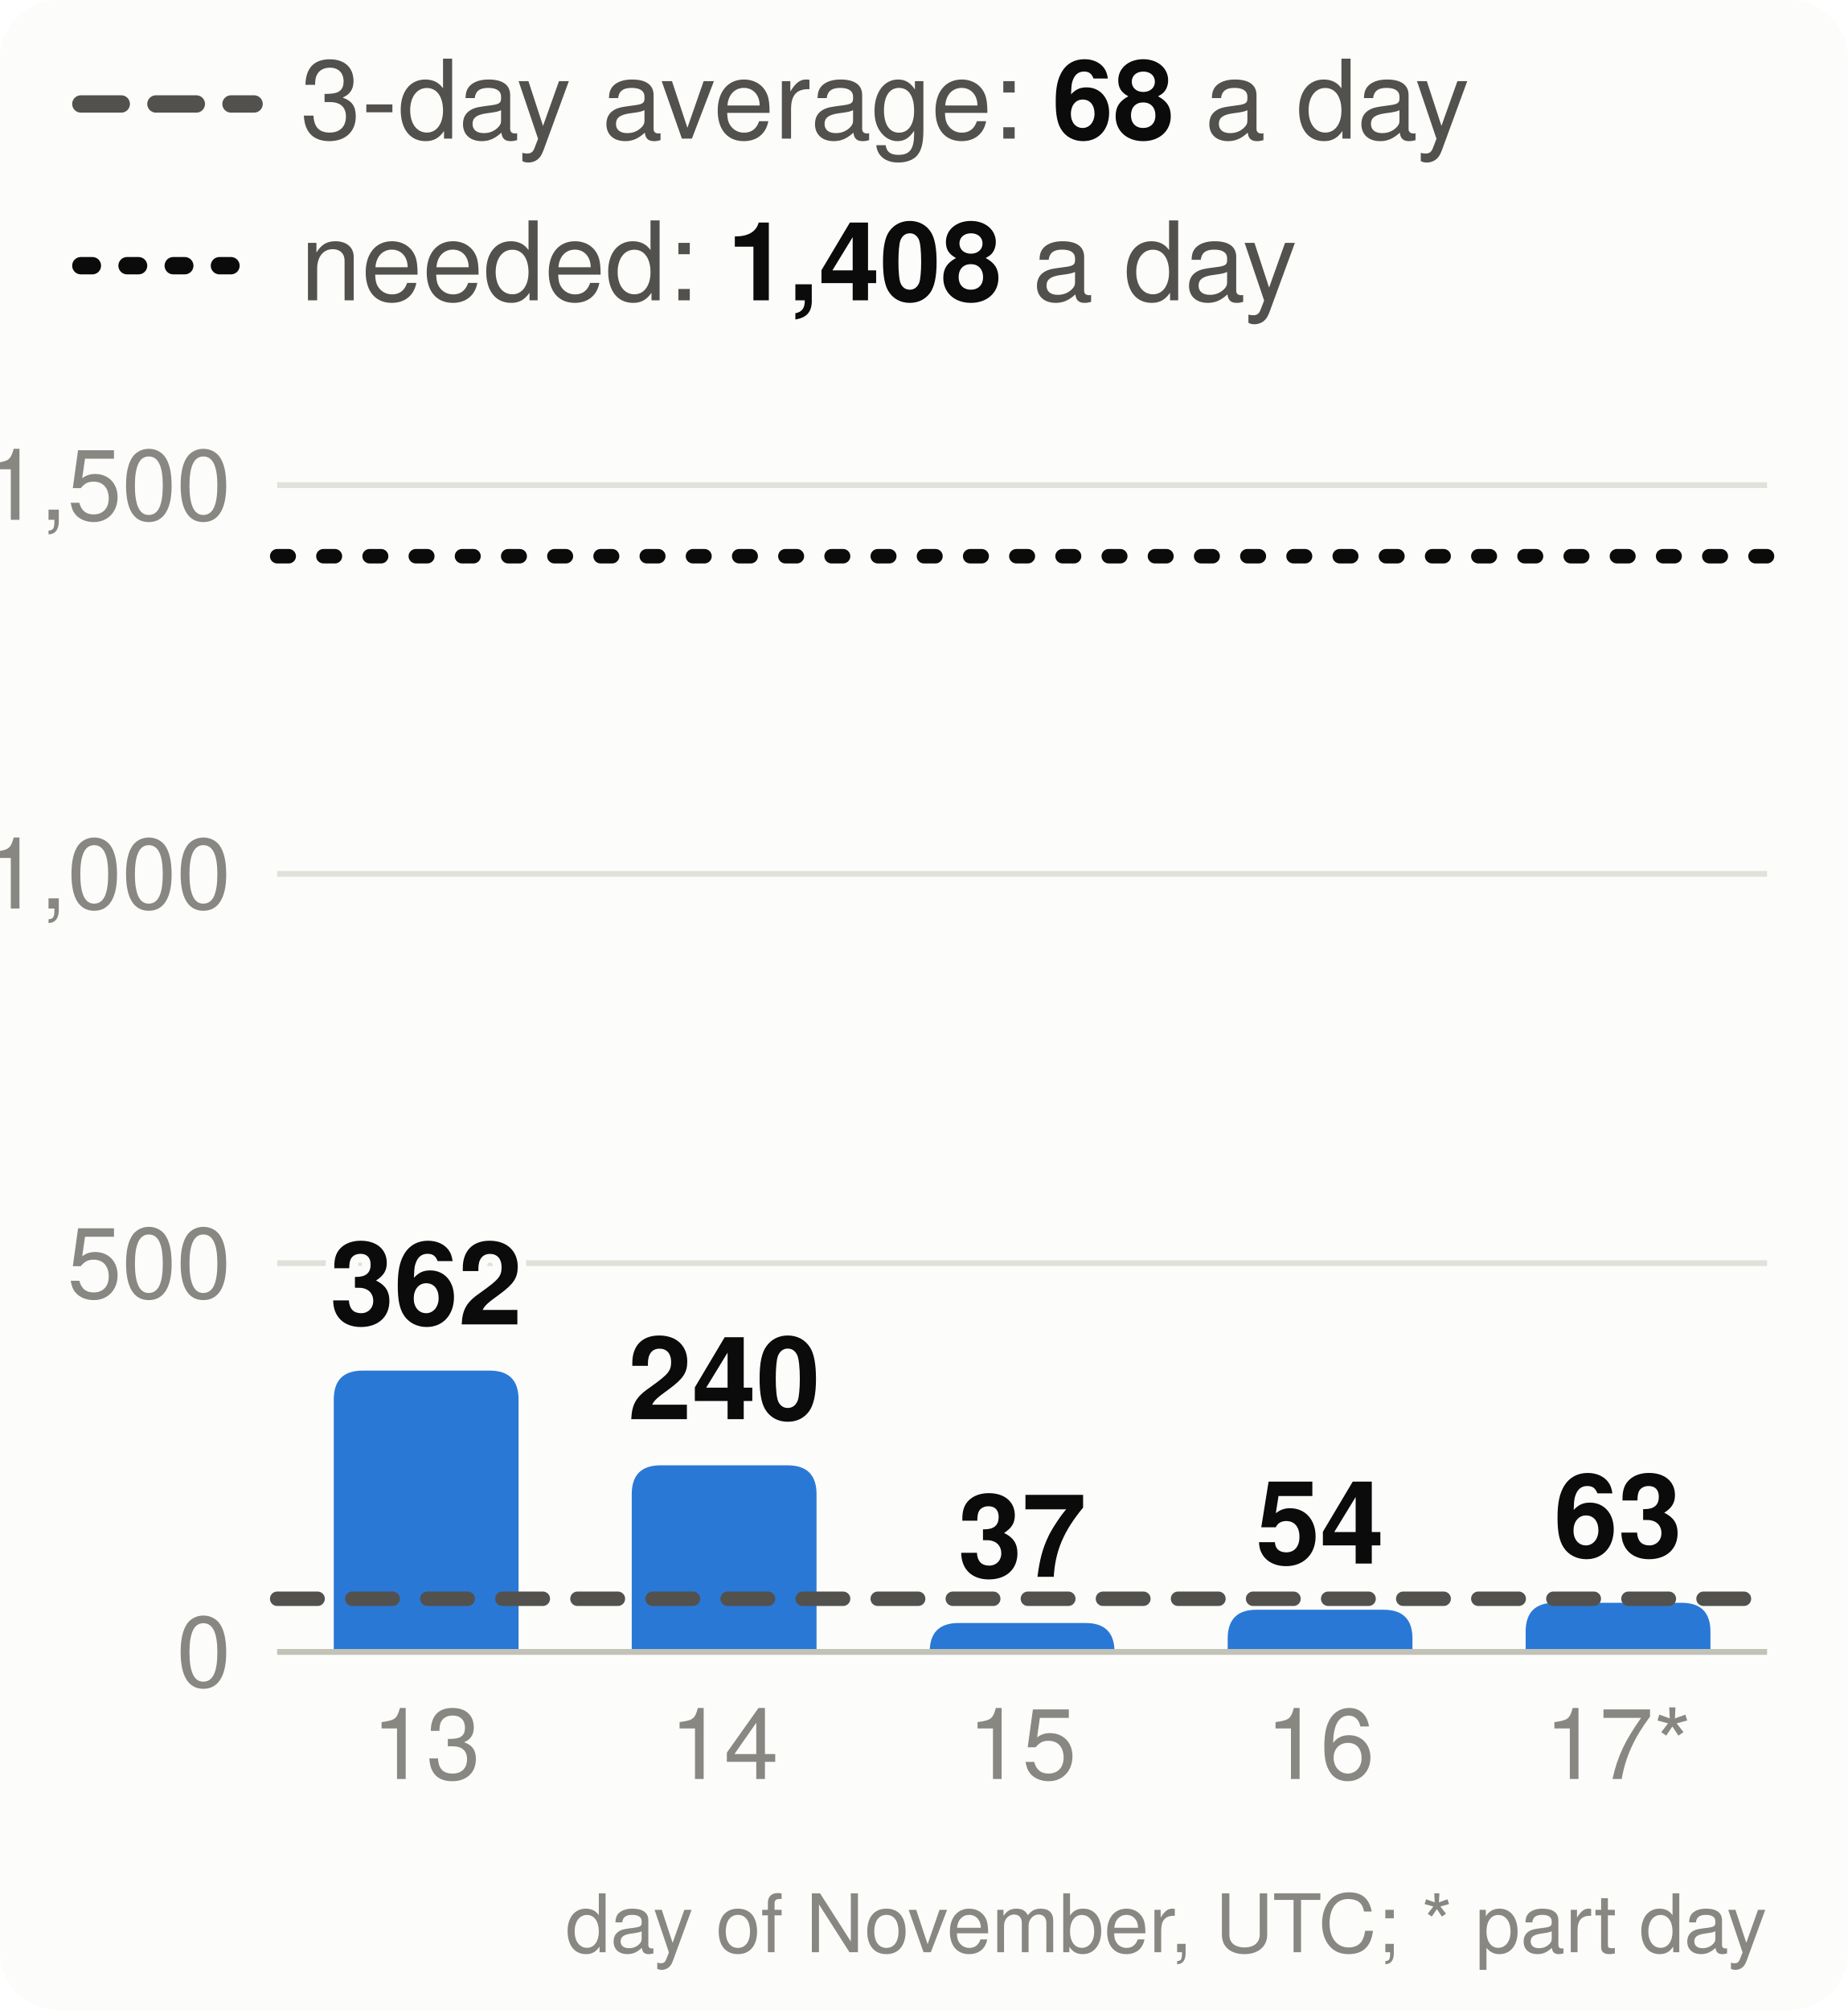
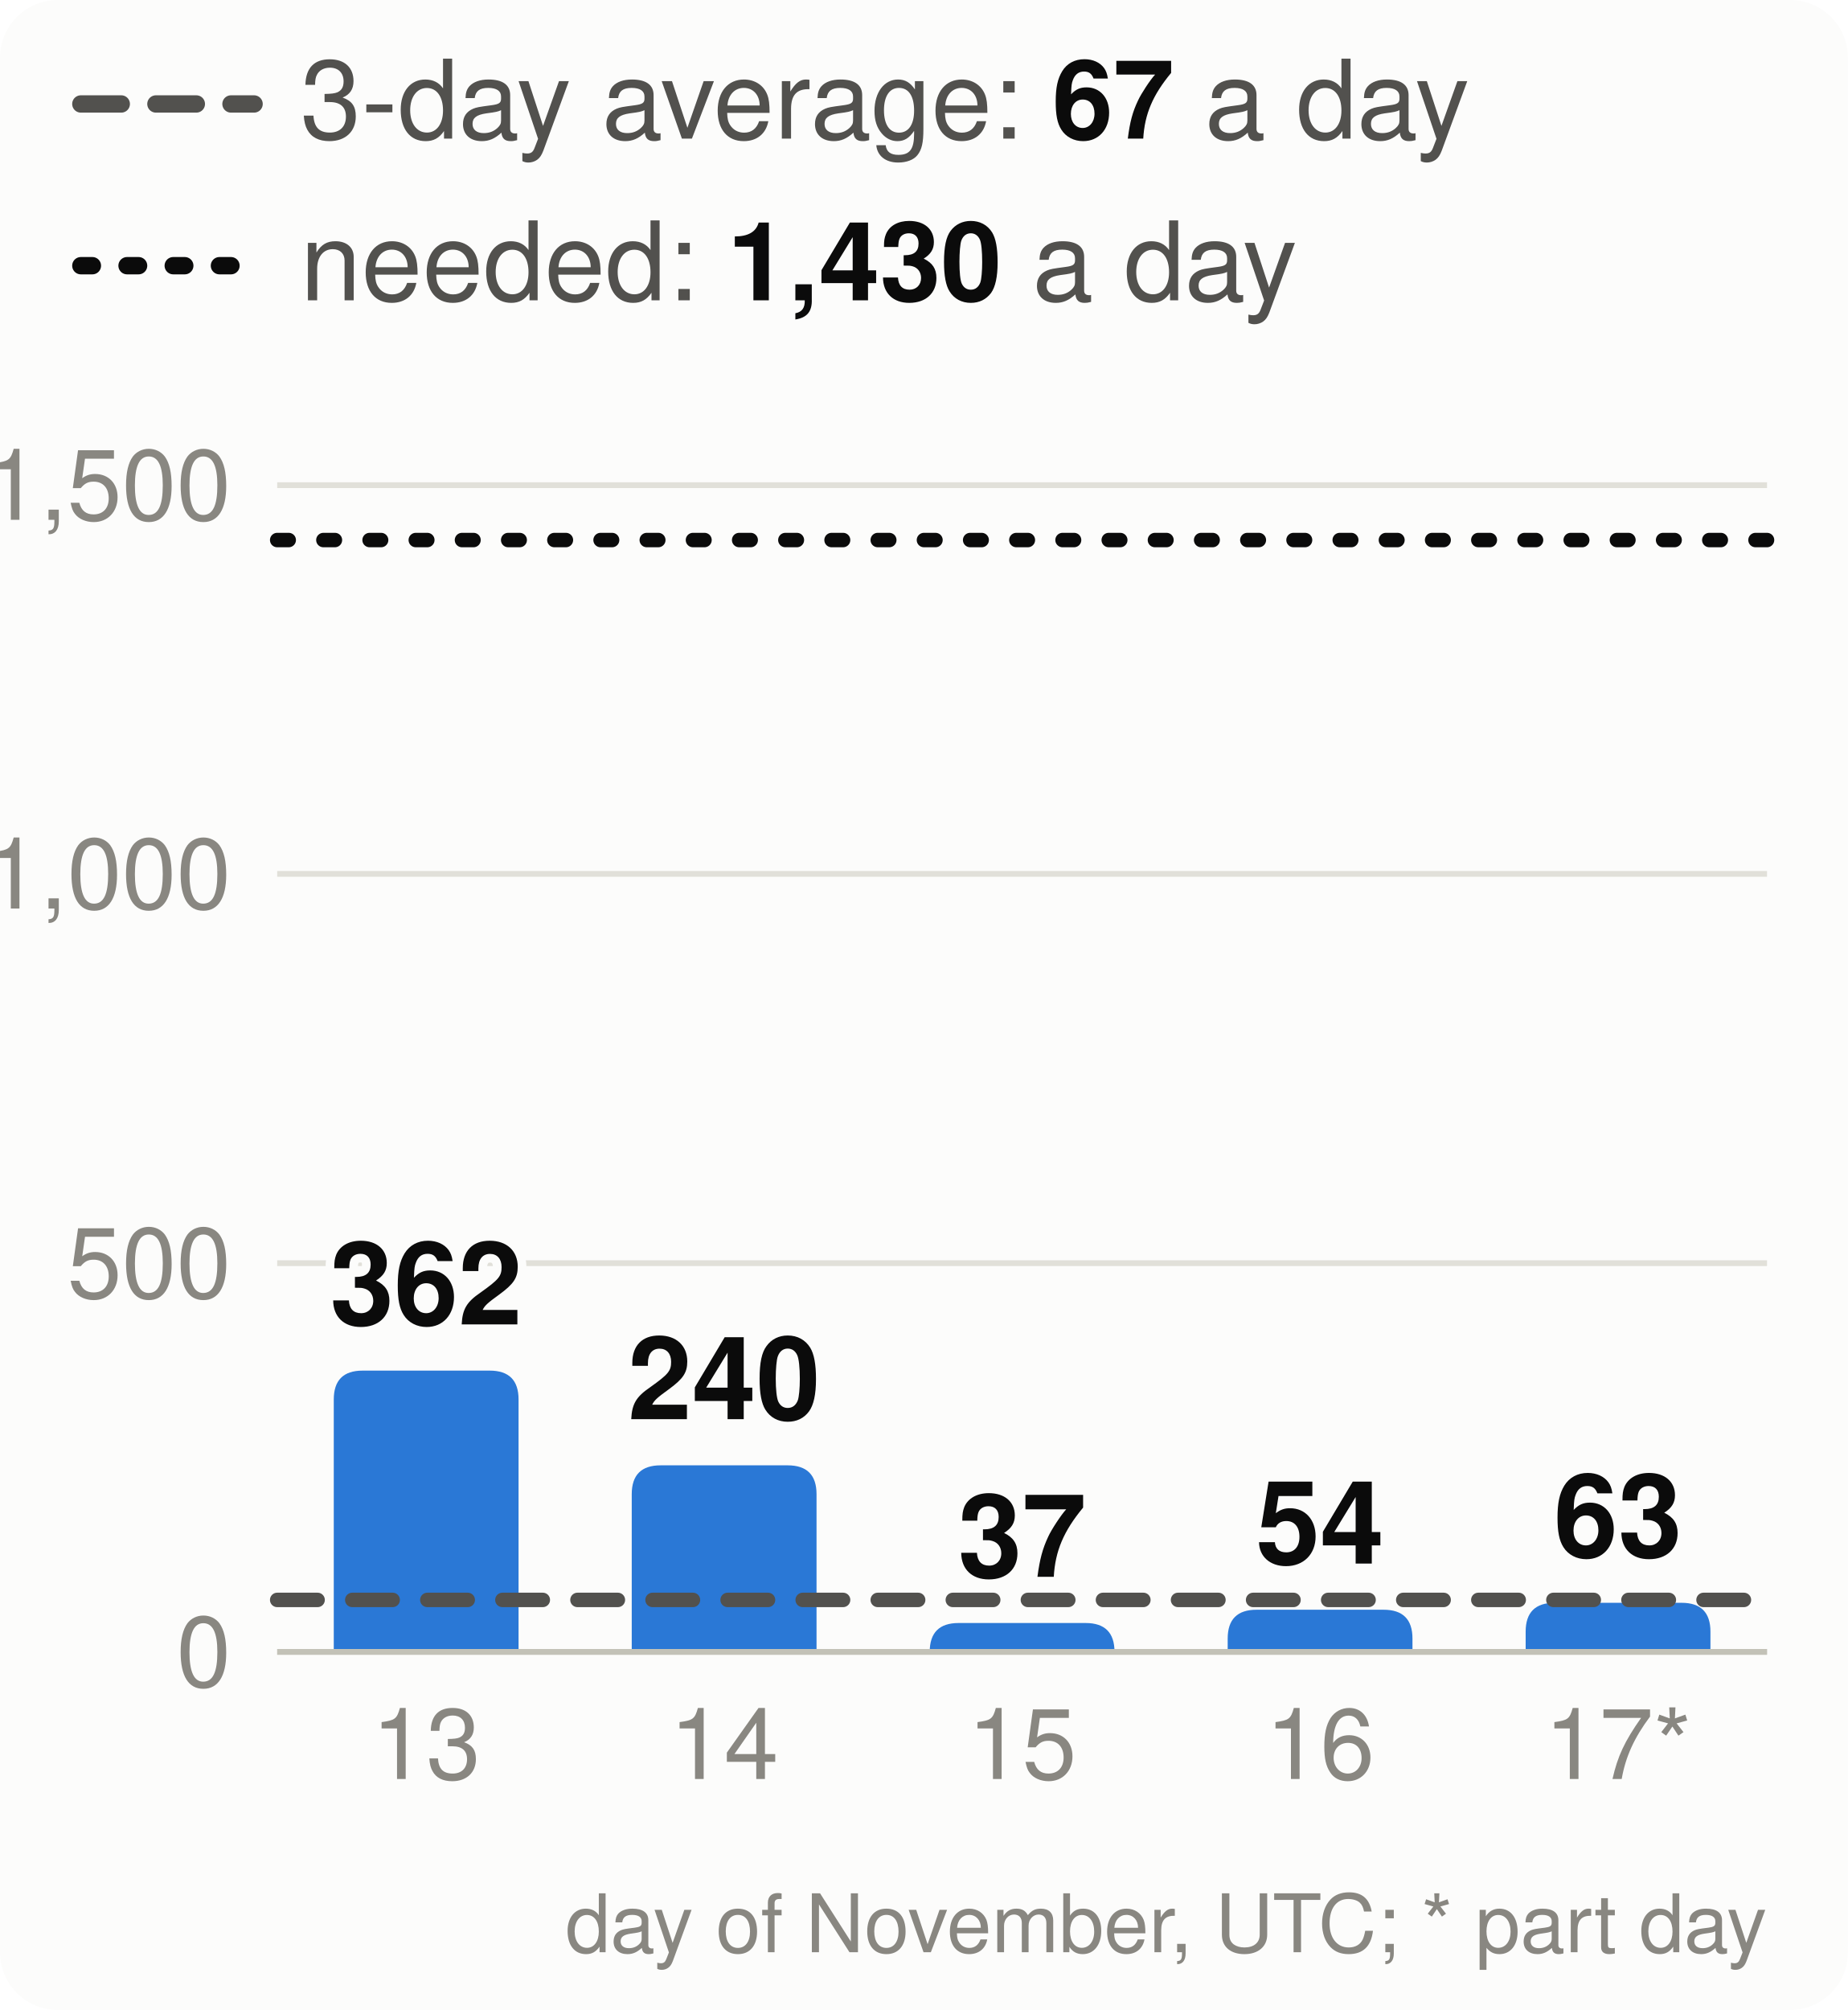
<svg xmlns="http://www.w3.org/2000/svg" viewBox="0 0 320 348" width="320" height="348" font-family="system-ui,-apple-system,Segoe UI,Helvetica,Arial,sans-serif" font-size="18" role="img" aria-label="Velocity: story points merged per day, the 3-day average and the pace needed">
  <style>.h{paint-order:stroke;stroke:#fcfcfb;stroke-width:3px;stroke-linejoin:round}.rg{stroke:#fcfcfb}@media (prefers-color-scheme: dark){.bg{fill:#1a1a19}.t1{fill:#f0efec}.t2{fill:#c3c2b7}.gr{stroke:#2c2c2a}.ax{stroke:#383835}.ld{stroke:#383835}.br{stroke:#c3c2b7}.m{stroke:#3987e5}.dp{stroke:#d95926}.v{stroke:#199e70}.i2{stroke:#c3c2b7}.i1{stroke:#f0efec}.f1{fill:#3987e5}.f2{fill:#d95926}.f3{fill:#199e70}.f4{fill:#c98500}.ev{fill:#c3c2b7}.inv{fill:#1a1a19}.done{fill:#cde2fb}.todo{fill:#52514e}.tile{fill:#262624}.h,.rg{stroke:#1a1a19}}</style>
  <rect width="320" height="348" rx="10" class="bg" fill="#fcfcfb" />
  <line x1="14" x2="44" y1="18" y2="18" class="i2" stroke="#52514e" stroke-width="3" stroke-dasharray="7 6" stroke-linecap="round" />
-   <text x="52" y="24" class="t2" fill="#52514e" font-size="19">3-day average: <tspan class="t1" fill="#0b0b0b" font-weight="700">68</tspan> a day</text>
+   <text x="52" y="24" class="t2" fill="#52514e" font-size="19">3-day average: <tspan class="t1" fill="#0b0b0b" font-weight="700">67</tspan> a day</text>
  <line x1="14" x2="44" y1="46" y2="46" class="i1" stroke="#0b0b0b" stroke-width="3" stroke-dasharray="2 6" stroke-linecap="round" />
-   <text x="52" y="52" class="t2" fill="#52514e" font-size="19">needed: <tspan class="t1" fill="#0b0b0b" font-weight="700">1,408</tspan> a day</text>
+   <text x="52" y="52" class="t2" fill="#52514e" font-size="19">needed: <tspan class="t1" fill="#0b0b0b" font-weight="700">1,430</tspan> a day</text>
  <line x1="48" x2="306" y1="286.0" y2="286.0" class="gr" stroke="#e1e0d9" />
  <text x="40" y="292.0" text-anchor="end" class="t3" fill="#898781" font-size="17">0</text>
  <line x1="48" x2="306" y1="218.7" y2="218.7" class="gr" stroke="#e1e0d9" />
  <text x="40" y="224.7" text-anchor="end" class="t3" fill="#898781" font-size="17">500</text>
  <line x1="48" x2="306" y1="151.3" y2="151.3" class="gr" stroke="#e1e0d9" />
  <text x="40" y="157.3" text-anchor="end" class="t3" fill="#898781" font-size="17">1,000</text>
  <line x1="48" x2="306" y1="84.0" y2="84.0" class="gr" stroke="#e1e0d9" />
  <text x="40" y="90.0" text-anchor="end" class="t3" fill="#898781" font-size="17">1,500</text>
  <path d="M57.8,286.0V242.3Q57.8,237.3 62.8,237.3H84.8Q89.8,237.3 89.8,242.3V286.0Z" class="f1" fill="#2a78d6" />
  <text x="73.8" y="229.3" text-anchor="middle" class="t1 h" fill="#0b0b0b" font-size="20" font-weight="700">362</text>
  <text x="73.8" y="308" text-anchor="middle" class="t3" fill="#898781" font-size="17">13</text>
  <path d="M109.4,286.0V258.7Q109.4,253.7 114.4,253.7H136.4Q141.4,253.7 141.4,258.7V286.0Z" class="f1" fill="#2a78d6" />
  <text x="125.4" y="245.7" text-anchor="middle" class="t1 h" fill="#0b0b0b" font-size="20" font-weight="700">240</text>
  <text x="125.4" y="308" text-anchor="middle" class="t3" fill="#898781" font-size="17">14</text>
  <path d="M161.0,286.0V286.0Q161.0,281.0 166.0,281.0H188.0Q193.0,281.0 193.0,286.0V286.0Z" class="f1" fill="#2a78d6" />
  <text x="177.0" y="273.0" text-anchor="middle" class="t1 h" fill="#0b0b0b" font-size="20" font-weight="700">37</text>
  <text x="177.0" y="308" text-anchor="middle" class="t3" fill="#898781" font-size="17">15</text>
  <path d="M212.6,286.0V283.7Q212.6,278.7 217.6,278.7H239.6Q244.6,278.7 244.6,283.7V286.0Z" class="f1" fill="#2a78d6" />
  <text x="228.6" y="270.7" text-anchor="middle" class="t1 h" fill="#0b0b0b" font-size="20" font-weight="700">54</text>
  <text x="228.6" y="308" text-anchor="middle" class="t3" fill="#898781" font-size="17">16</text>
  <path d="M264.2,286.0V282.5Q264.2,277.5 269.2,277.5H291.2Q296.2,277.5 296.2,282.5V286.0Z" class="f1" fill="#2a78d6" />
  <text x="280.2" y="269.5" text-anchor="middle" class="t1 h" fill="#0b0b0b" font-size="20" font-weight="700">63</text>
  <text x="280.2" y="308" text-anchor="middle" class="t3" fill="#898781" font-size="17">17*</text>
  <line x1="48" x2="306" y1="286.0" y2="286.0" class="ax" stroke="#c3c2b7" />
-   <line x1="48" x2="306" y1="276.8" y2="276.8" class="i2" stroke="#52514e" stroke-width="2.5" stroke-dasharray="7 6" stroke-linecap="round" />
-   <line x1="48" x2="306" y1="96.3" y2="96.3" class="i1" stroke="#0b0b0b" stroke-width="2.5" stroke-dasharray="2 6" stroke-linecap="round" />
+   <line x1="48" x2="306" y1="277.0" y2="277.0" class="i2" stroke="#52514e" stroke-width="2.5" stroke-dasharray="7 6" stroke-linecap="round" />
+   <line x1="48" x2="306" y1="93.5" y2="93.5" class="i1" stroke="#0b0b0b" stroke-width="2.5" stroke-dasharray="2 6" stroke-linecap="round" />
  <text x="306" y="338" text-anchor="end" class="t3" fill="#898781" font-size="14">day of November, UTC; * part day</text>
</svg>
